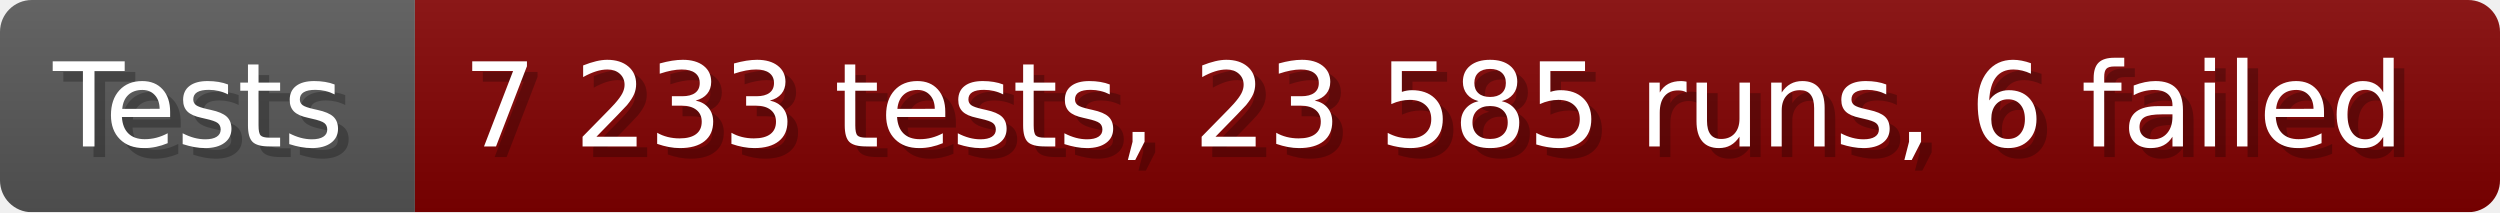
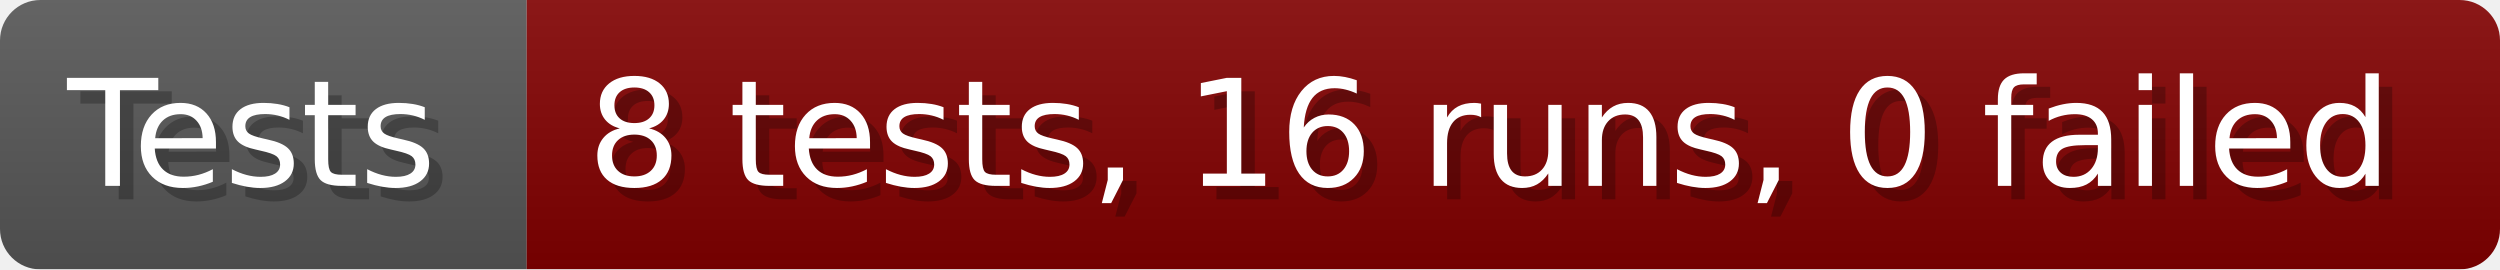
- <svg xmlns="http://www.w3.org/2000/svg" width="235.6" height="20" viewBox="0 0 2356 200" role="img" aria-label="Tests: 7 233 tests, 23 585 runs, 6 failed">
+ <svg xmlns="http://www.w3.org/2000/svg" width="185.6" height="20" viewBox="0 0 1856 200" role="img" aria-label="Tests: 8 tests, 16 runs, 0 failed">
  <linearGradient id="a" x2="0" y2="100%">
    <stop offset="0" stop-opacity=".1" stop-color="#EEE" />
    <stop offset="1" stop-opacity=".1" />
  </linearGradient>
  <mask id="m">
-     <rect width="2356" height="200" rx="30" fill="#FFF" />
+     <rect width="1856" height="200" rx="30" fill="#FFF" />
  </mask>
  <g mask="url(#m)">
    <rect width="391" height="200" fill="#555" />
-     <rect width="1965" height="200" fill="#800000" x="391" />
-     <rect width="2356" height="200" fill="url(#a)" />
+     <rect width="1465" height="200" fill="#800000" x="391" />
+     <rect width="1856" height="200" fill="url(#a)" />
  </g>
  <g aria-hidden="true" fill="#fff" text-anchor="start" font-family="Verdana,DejaVu Sans,sans-serif" font-size="110">
    <text x="60" y="148" textLength="291" fill="#000" opacity="0.25">Tests</text>
    <text x="50" y="138" textLength="291">Tests</text>
-     <text x="446" y="148" textLength="1865" fill="#000" opacity="0.25">7 233 tests, 23 585 runs, 6 failed</text>
-     <text x="436" y="138" textLength="1865">7 233 tests, 23 585 runs, 6 failed</text>
+     <text x="446" y="148" textLength="1365" fill="#000" opacity="0.25">8 tests, 16 runs, 0 failed</text>
+     <text x="436" y="138" textLength="1365">8 tests, 16 runs, 0 failed</text>
  </g>
</svg>
